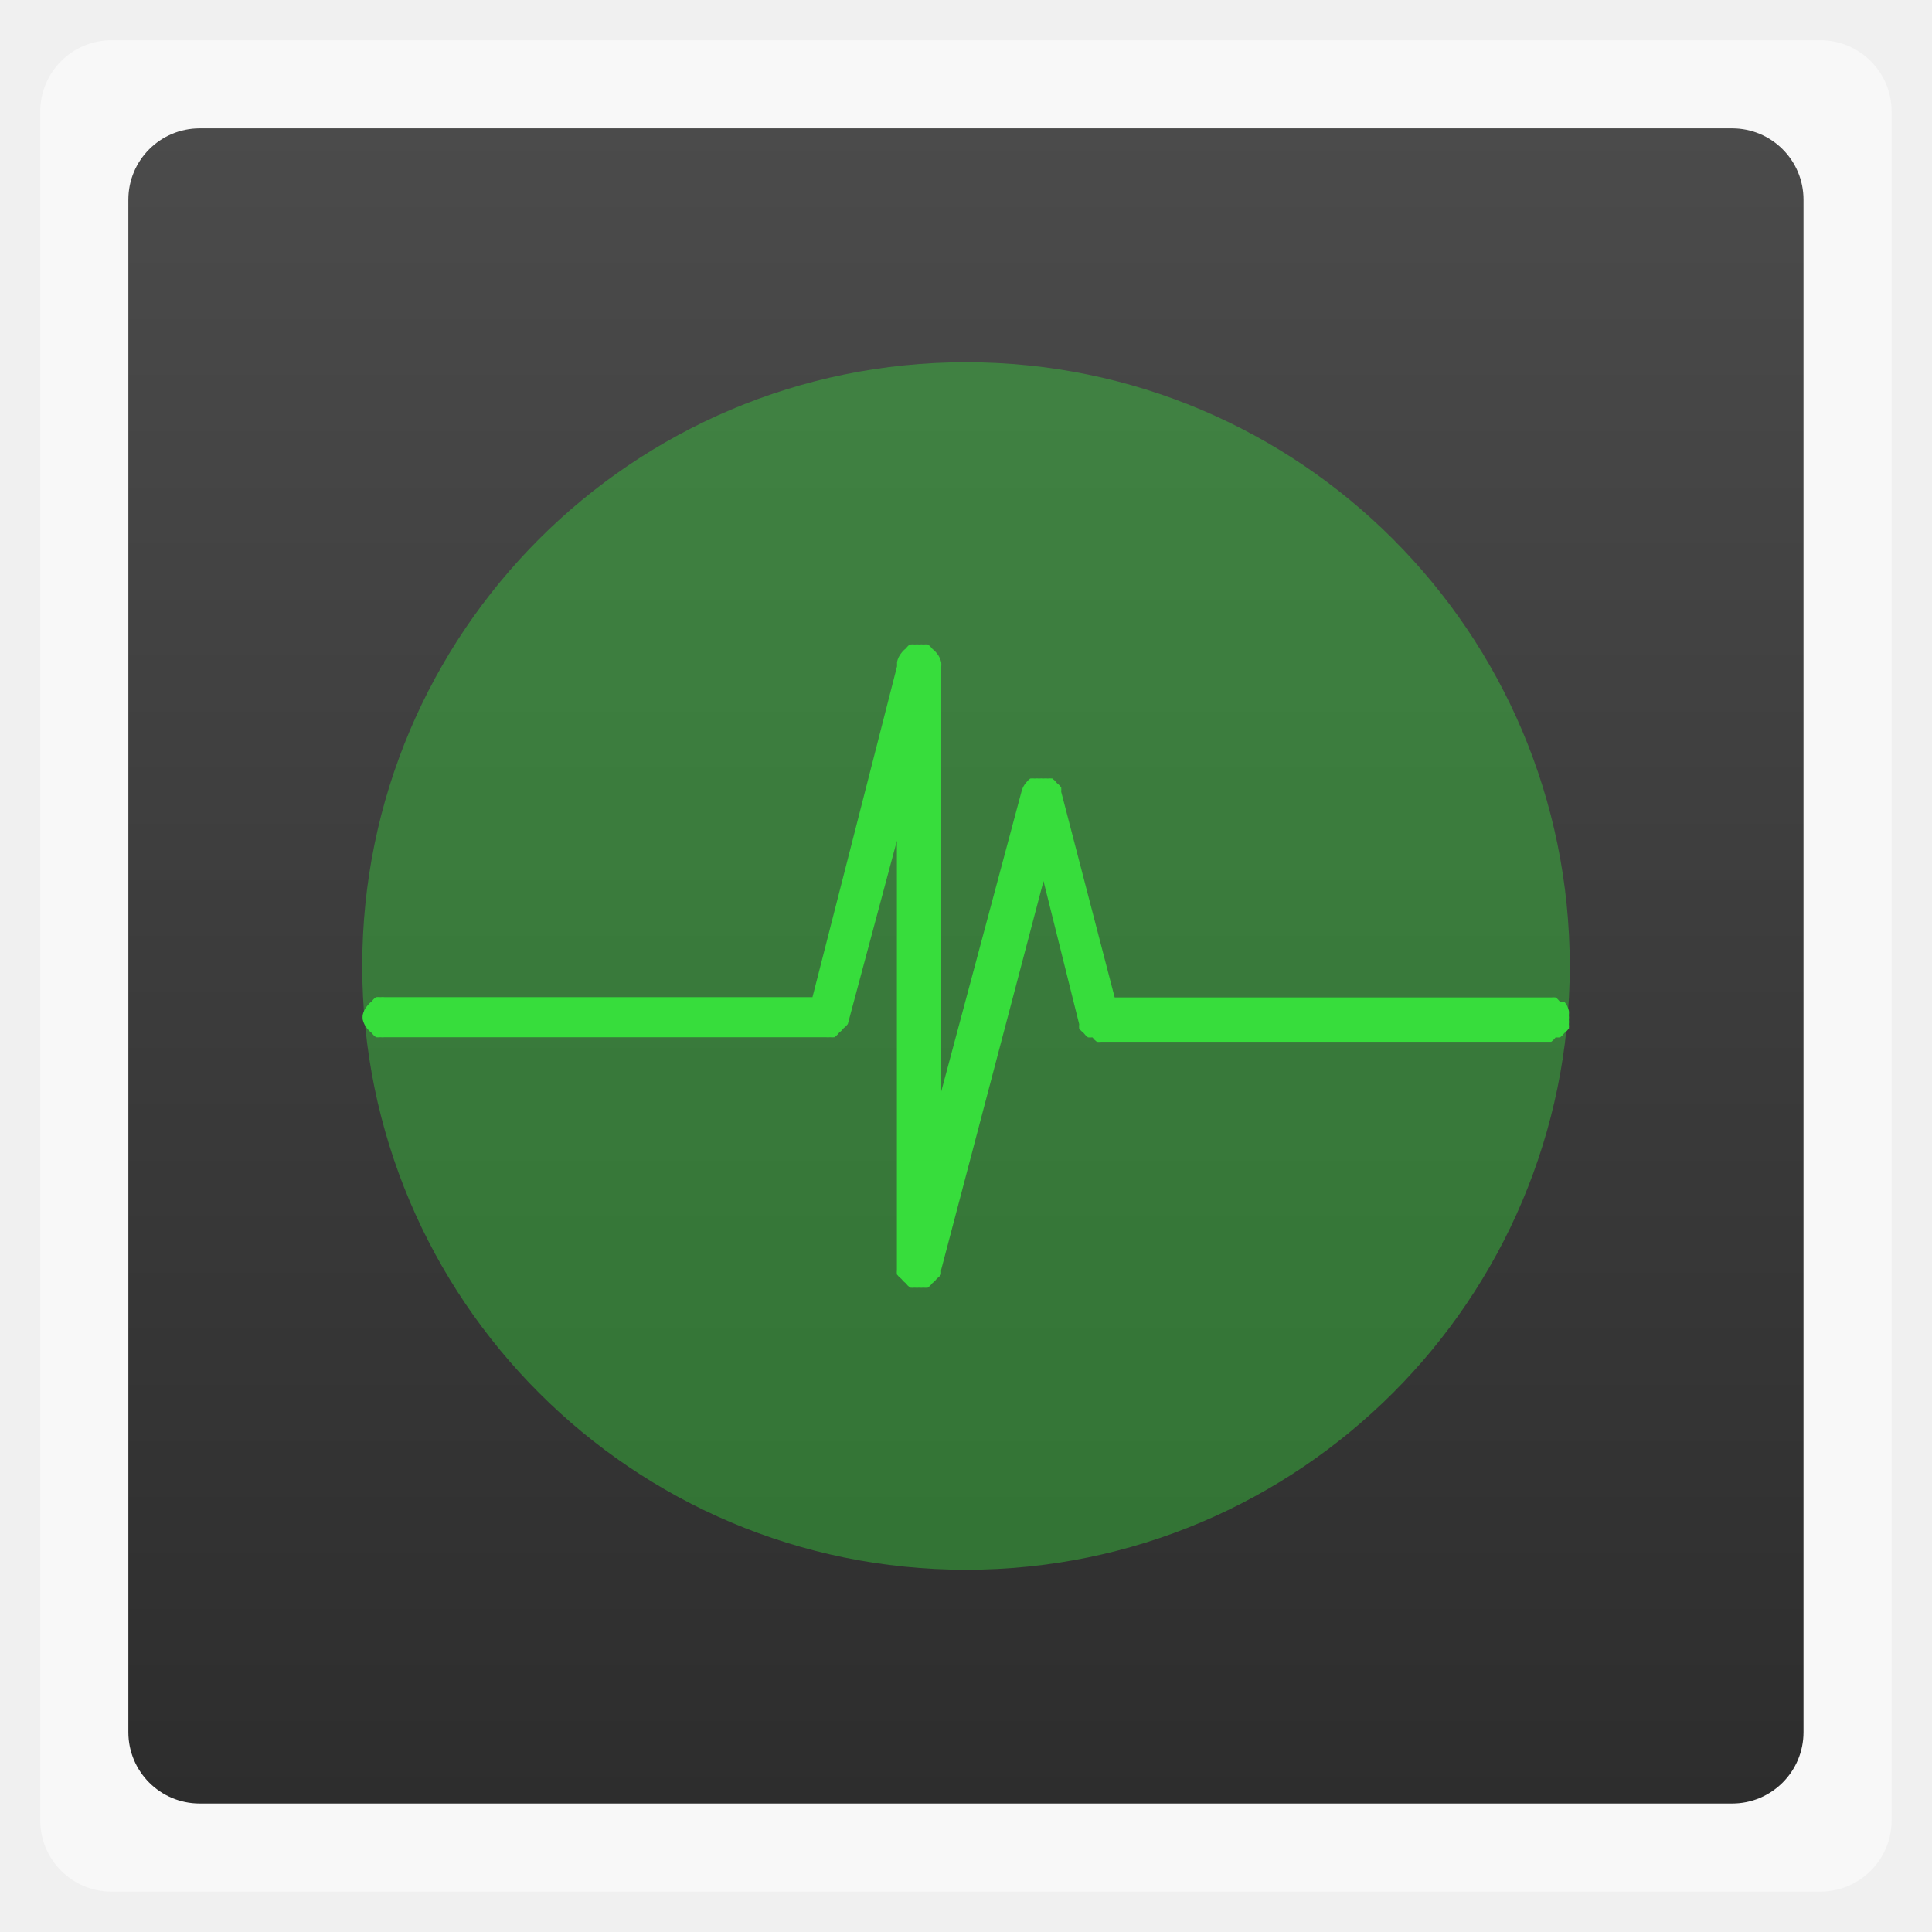
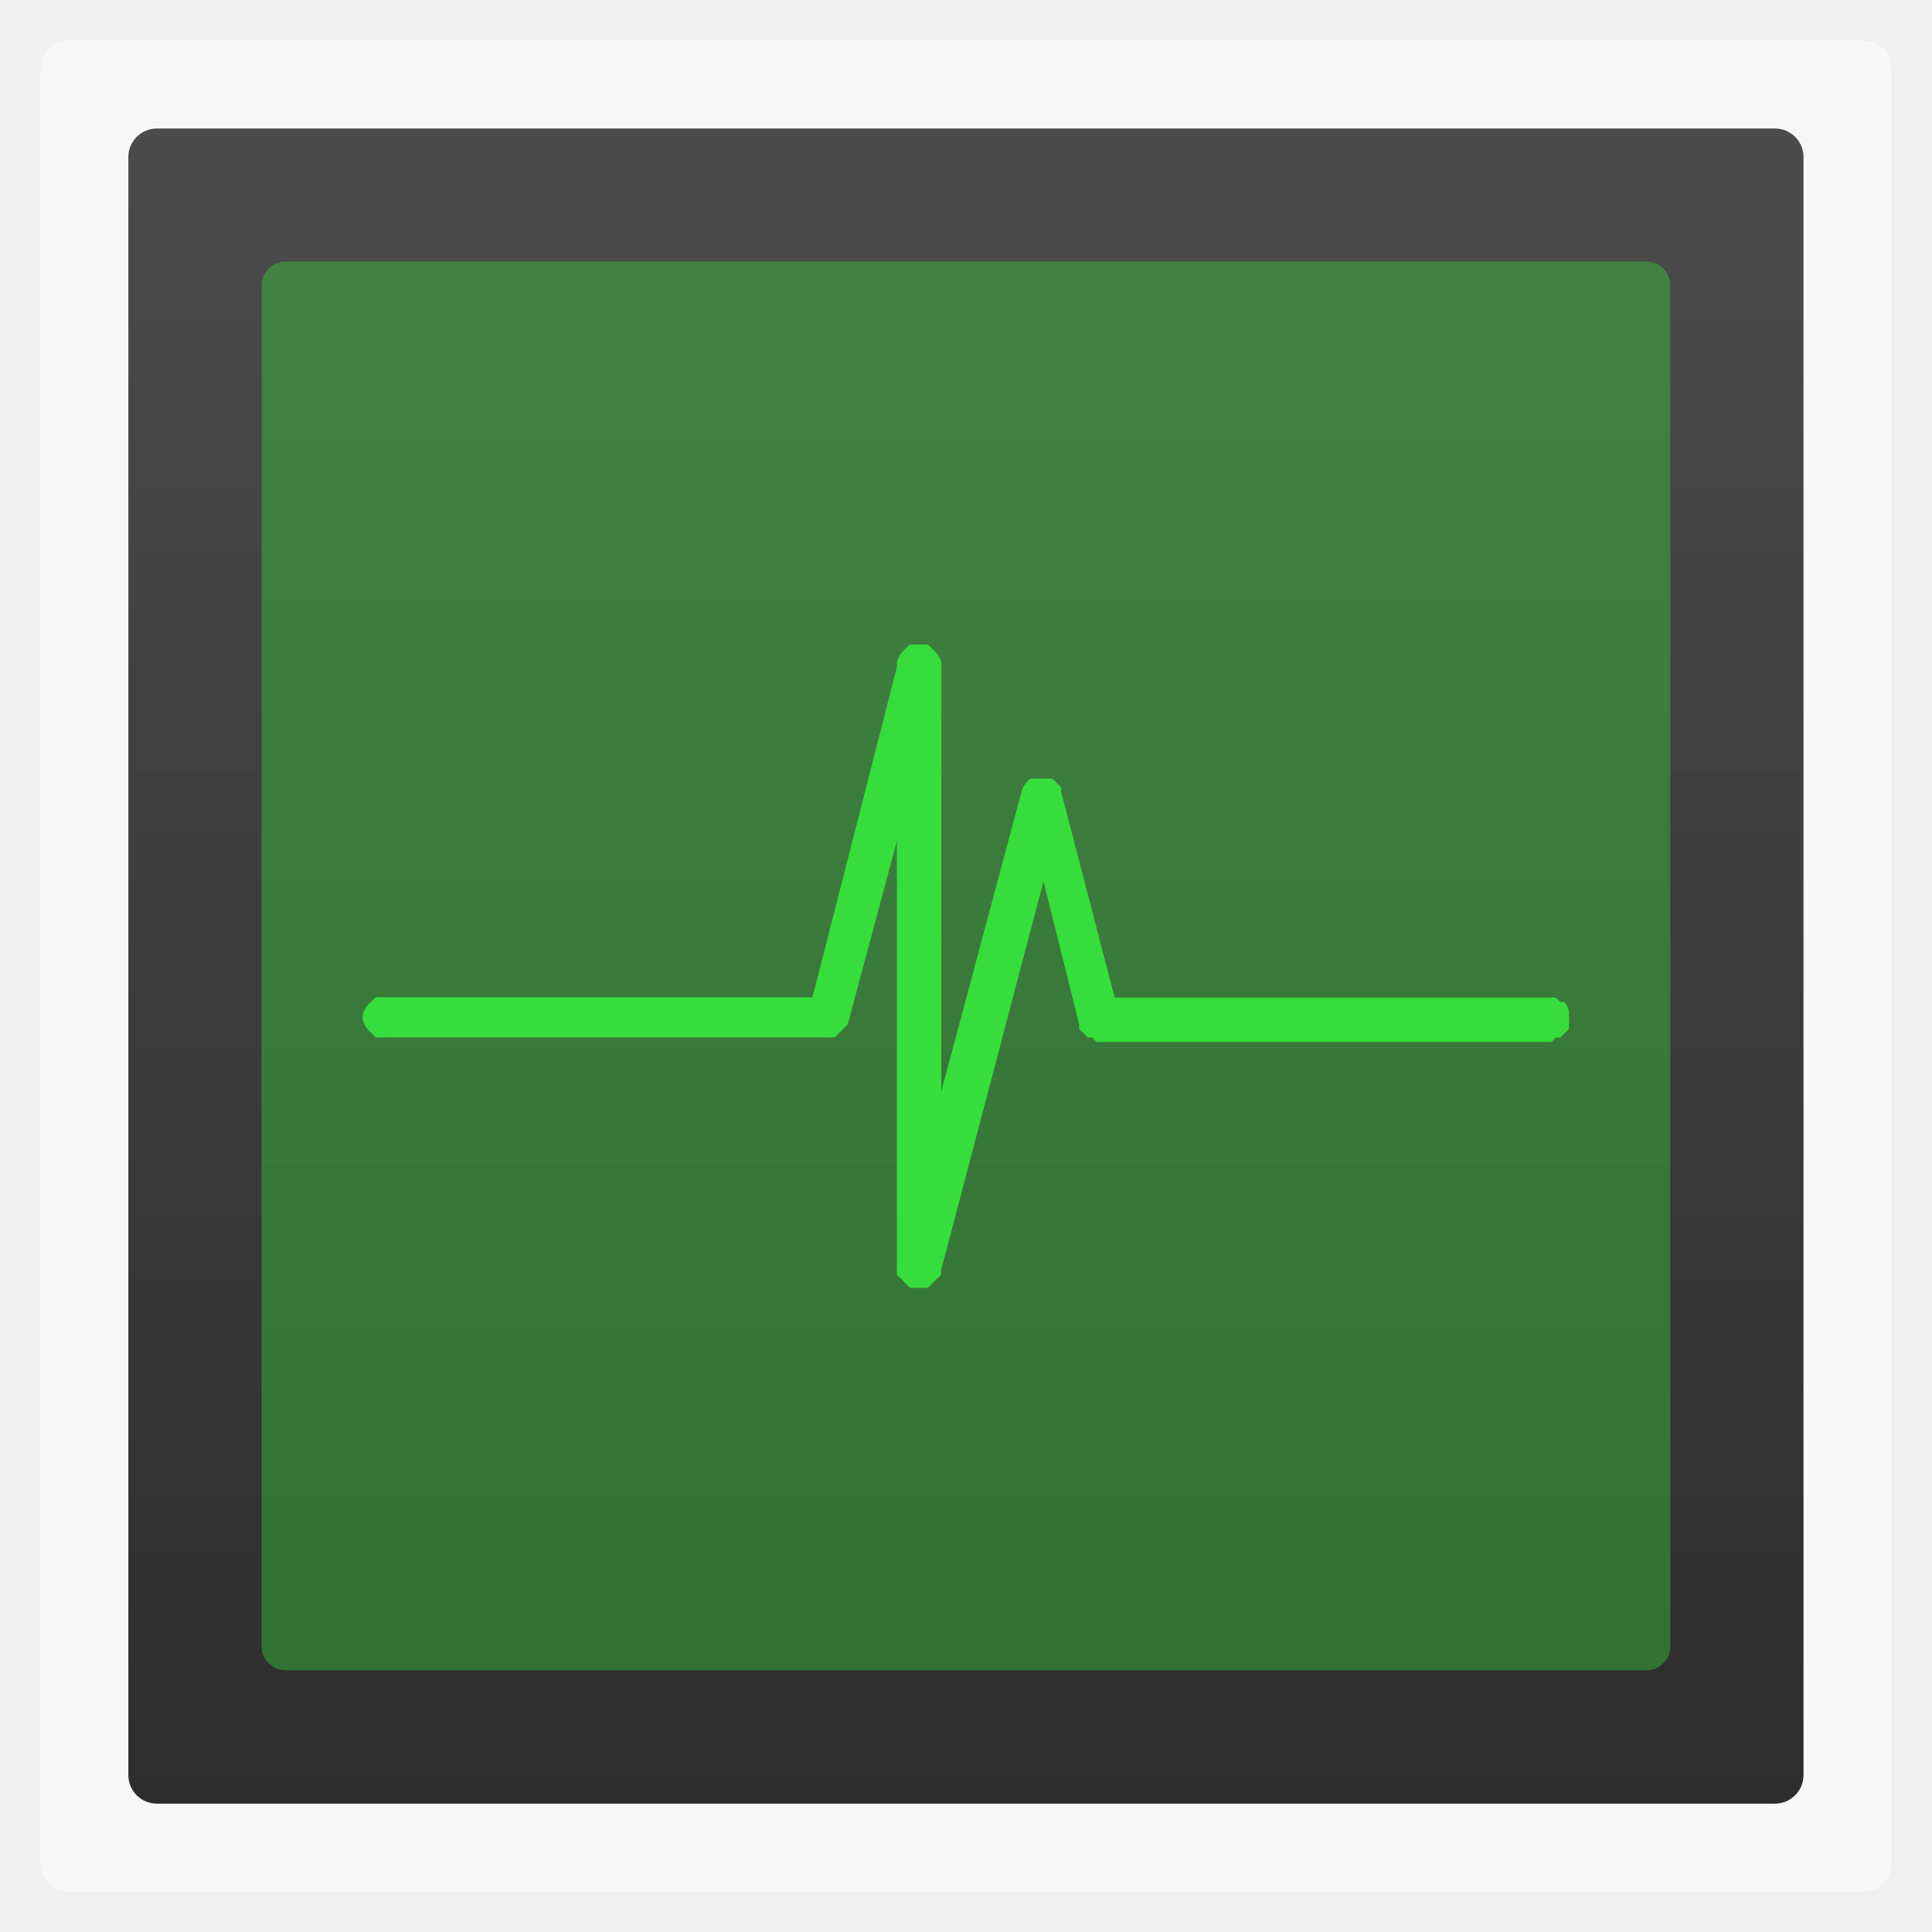
- <svg xmlns="http://www.w3.org/2000/svg" xmlns:xlink="http://www.w3.org/1999/xlink" width="48" viewBox="0 0 13.547 13.547" height="48">
-   <defs>
+ <svg xmlns="http://www.w3.org/2000/svg" xmlns:xlink="http://www.w3.org/1999/xlink" width="48" viewBox="0 0 13.547 13.547" height="48" id="svg2" version="1.1">
+   <defs id="defs4">
    <linearGradient id="linearGradient4460">
-       <stop offset="0" style="stop-color:#2d2d2d" />
-       <stop offset="1" style="stop-color:#4b4b4b" />
+       <stop offset="0" style="stop-color:#2d2d2d" id="stop7" />
+       <stop offset="1" style="stop-color:#4b4b4b" id="stop9" />
    </linearGradient>
-     <linearGradient gradientTransform="matrix(1.09524 0 0 1.09524 -133.0015 -293.0223)" xlink:href="#linearGradient4460" id="linearGradient4956" y1="279.096" y2="268.33" gradientUnits="userSpaceOnUse" x2="0" />
+     <linearGradient gradientTransform="matrix(1.09524,0,0,1.09524,-133.0015,-293.0223)" xlink:href="#linearGradient4460" id="linearGradient4956" y1="279.096" y2="268.33" gradientUnits="userSpaceOnUse" x2="0" />
+     <linearGradient xlink:href="#linearGradient4460" id="linearGradient3003" gradientUnits="userSpaceOnUse" gradientTransform="matrix(1.09524,0,0,1.09524,-149.9348,-293.0223)" y1="279.096" x2="0" y2="268.33" />
+     <linearGradient xlink:href="#linearGradient4460" id="linearGradient3787" x1="0.9" y1="6.774" x2="12.646" y2="6.774" gradientUnits="userSpaceOnUse" gradientTransform="translate(-13.54695,-9.355545e-4)" />
  </defs>
-   <g style="fill-rule:evenodd">
-     <rect width="12.982" x=".282" y=".282" rx="0.5" height="12.982" style="opacity:.5;fill:#fff" />
-     <rect width="11.746" x=".9" y=".9" rx="0.5" height="11.746" style="fill:url(#linearGradient4956)" />
-     <rect width="8.467" x="2.54" y="2.54" rx="4.233" height="8.467" style="fill:#37dd3c;fill-opacity:.392" />
-   </g>
-   <path style="fill:#37dd3c;line-height:normal;color:#000" d="m 6.383,4.516 a 0.15,0.15 0 0 0 -0.031,0.031 0.15,0.15 0 0 0 -0.031,0.031 0.15,0.15 0 0 0 -0.031,0.063 l 0,0.031 -0.593,2.32 -2.999,0 a 0.15,0.15 0 0 0 -0.031,0 0.15,0.15 0 0 0 -0.031,0 0.15,0.15 0 0 0 -0.031,0.031 0.15,0.15 0 0 0 -0.031,0.031 0.15,0.15 0 0 0 -0.031,0.063 0.15,0.15 0 0 0 0,0.031 0.15,0.15 0 0 0 0.031,0.063 0.15,0.15 0 0 0 0.031,0.031 0.15,0.15 0 0 0 0.031,0.031 0.15,0.15 0 0 0 0.031,0 0.15,0.15 0 0 0 0.031,0 l 3.092,0 a 0.15,0.15 0 0 0 0.031,0 0.15,0.15 0 0 0 0.031,0 0.15,0.15 0 0 0 0.031,-0.031 0.15,0.15 0 0 0 0.031,-0.031 0.15,0.15 0 0 0 0.031,-0.031 l 0.344,-1.285 0,2.947 0,0.063 a 0.15,0.15 0 0 0 0,0.031 0.15,0.15 0 0 0 0.031,0.031 0.15,0.15 0 0 0 0.031,0.031 0.15,0.15 0 0 0 0.031,0.031 0.15,0.15 0 0 0 0.031,0 0.15,0.15 0 0 0 0.031,0 0.15,0.15 0 0 0 0.031,0 0.15,0.15 0 0 0 0.031,0 0.15,0.15 0 0 0 0.031,-0.031 0.15,0.15 0 0 0 0.031,-0.031 0.15,0.15 0 0 0 0.031,-0.031 l 0,-0.031 0.718,-2.727 0.25,1.003 a 0.15,0.15 0 0 0 0,0.031 0.15,0.15 0 0 0 0.031,0.031 0.15,0.15 0 0 0 0.031,0.031 0.15,0.15 0 0 0 0.031,0 0.15,0.15 0 0 0 0.031,0.031 0.15,0.15 0 0 0 0.031,0 l 3.155,0 a 0.15,0.15 0 0 0 0.031,-0.031 0.15,0.15 0 0 0 0.031,0 0.15,0.15 0 0 0 0.031,-0.031 0.15,0.15 0 0 0 0.031,-0.031 0.15,0.15 0 0 0 0,-0.031 0.15,0.15 0 0 0 0,-0.031 0.15,0.15 0 0 0 0,-0.031 0.15,0.15 0 0 0 0,-0.031 0.15,0.15 0 0 0 -0.031,-0.063 0.15,0.15 0 0 0 -0.031,0 0.15,0.15 0 0 0 -0.031,-0.031 0.15,0.15 0 0 0 -0.031,0 l -3.061,0 -0.375,-1.442 a 0.15,0.15 0 0 0 0,-0.031 0.15,0.15 0 0 0 -0.031,-0.031 0.15,0.15 0 0 0 -0.031,-0.031 0.15,0.15 0 0 0 -0.031,0 0.15,0.15 0 0 0 -0.031,0 0.15,0.15 0 0 0 -0.031,0 0.15,0.15 0 0 0 -0.031,0 0.15,0.15 0 0 0 -0.031,0 0.15,0.15 0 0 0 -0.031,0.031 0.15,0.15 0 0 0 -0.031,0.063 l -0.562,2.1 0,-2.947 0,-0.031 a 0.15,0.15 0 0 0 0,-0.031 0.15,0.15 0 0 0 -0.031,-0.063 0.15,0.15 0 0 0 -0.031,-0.031 0.15,0.15 0 0 0 -0.031,-0.031 0.15,0.15 0 0 0 -0.031,0 0.15,0.15 0 0 0 -0.031,0 0.15,0.15 0 0 0 -0.031,0 0.15,0.15 0 0 0 -0.031,0 z" />
+   <rect id="rect14" style="opacity:0.5;fill:#ffffff;fill-rule:evenodd" height="12.982" rx="0.2" y="0.282" x="0.282" width="12.982" />
+   <rect id="rect42" style="fill:url(#linearGradient3787);fill-opacity:1;fill-rule:evenodd" height="11.746" rx="0.2" y="0.9" x="-12.647" width="11.746" transform="matrix(0,-1,1,0,0,0)" />
+   <rect transform="matrix(0,-1,1,0,0,0)" width="9.878" x="-11.712" y="1.834" rx="0.168" height="9.878" style="fill:#37dd3c;fill-opacity:0.392;fill-rule:evenodd" id="rect3823" />
+   <path style="line-height:normal;color:#000000;fill:#37dd3c" d="m 6.383,4.517 a 0.15,0.15 0 0 0 -0.031,0.031 0.15,0.15 0 0 0 -0.031,0.031 0.15,0.15 0 0 0 -0.031,0.063 l 0,0.031 -0.593,2.32 -2.999,0 a 0.15,0.15 0 0 0 -0.031,0 0.15,0.15 0 0 0 -0.031,0 0.15,0.15 0 0 0 -0.031,0.031 0.15,0.15 0 0 0 -0.031,0.031 0.15,0.15 0 0 0 -0.031,0.063 0.15,0.15 0 0 0 0,0.031 0.15,0.15 0 0 0 0.031,0.063 0.15,0.15 0 0 0 0.031,0.031 0.15,0.15 0 0 0 0.031,0.031 0.15,0.15 0 0 0 0.031,0 0.15,0.15 0 0 0 0.031,0 l 3.092,0 a 0.15,0.15 0 0 0 0.031,0 0.15,0.15 0 0 0 0.031,0 0.15,0.15 0 0 0 0.031,-0.031 0.15,0.15 0 0 0 0.031,-0.031 0.15,0.15 0 0 0 0.031,-0.031 l 0.344,-1.285 0,2.947 0,0.063 a 0.15,0.15 0 0 0 0,0.031 0.15,0.15 0 0 0 0.031,0.031 0.15,0.15 0 0 0 0.031,0.031 0.15,0.15 0 0 0 0.031,0.031 0.15,0.15 0 0 0 0.031,0 0.15,0.15 0 0 0 0.031,0 0.15,0.15 0 0 0 0.031,0 0.15,0.15 0 0 0 0.031,0 0.15,0.15 0 0 0 0.031,-0.031 0.15,0.15 0 0 0 0.031,-0.031 0.15,0.15 0 0 0 0.031,-0.031 l 0,-0.031 0.718,-2.727 0.25,1.003 a 0.15,0.15 0 0 0 0,0.031 0.15,0.15 0 0 0 0.031,0.031 0.15,0.15 0 0 0 0.031,0.031 0.15,0.15 0 0 0 0.031,0 0.15,0.15 0 0 0 0.031,0.031 0.15,0.15 0 0 0 0.031,0 l 3.155,0 a 0.15,0.15 0 0 0 0.031,-0.031 0.15,0.15 0 0 0 0.031,0 0.15,0.15 0 0 0 0.031,-0.031 0.15,0.15 0 0 0 0.031,-0.031 0.15,0.15 0 0 0 0,-0.031 0.15,0.15 0 0 0 0,-0.031 0.15,0.15 0 0 0 0,-0.031 0.15,0.15 0 0 0 0,-0.031 0.15,0.15 0 0 0 -0.031,-0.063 0.15,0.15 0 0 0 -0.031,0 0.15,0.15 0 0 0 -0.031,-0.031 0.15,0.15 0 0 0 -0.031,0 l -3.061,0 -0.375,-1.442 a 0.15,0.15 0 0 0 0,-0.031 0.15,0.15 0 0 0 -0.031,-0.031 0.15,0.15 0 0 0 -0.031,-0.031 0.15,0.15 0 0 0 -0.031,0 0.15,0.15 0 0 0 -0.031,0 0.15,0.15 0 0 0 -0.031,0 0.15,0.15 0 0 0 -0.031,0 0.15,0.15 0 0 0 -0.031,0 0.15,0.15 0 0 0 -0.031,0.031 0.15,0.15 0 0 0 -0.031,0.063 l -0.562,2.1 0,-2.947 0,-0.031 a 0.15,0.15 0 0 0 0,-0.031 0.15,0.15 0 0 0 -0.031,-0.063 0.15,0.15 0 0 0 -0.031,-0.031 0.15,0.15 0 0 0 -0.031,-0.031 0.15,0.15 0 0 0 -0.031,0 0.15,0.15 0 0 0 -0.031,0 0.15,0.15 0 0 0 -0.031,0 0.15,0.15 0 0 0 -0.031,0 z" id="path20" />
</svg>
